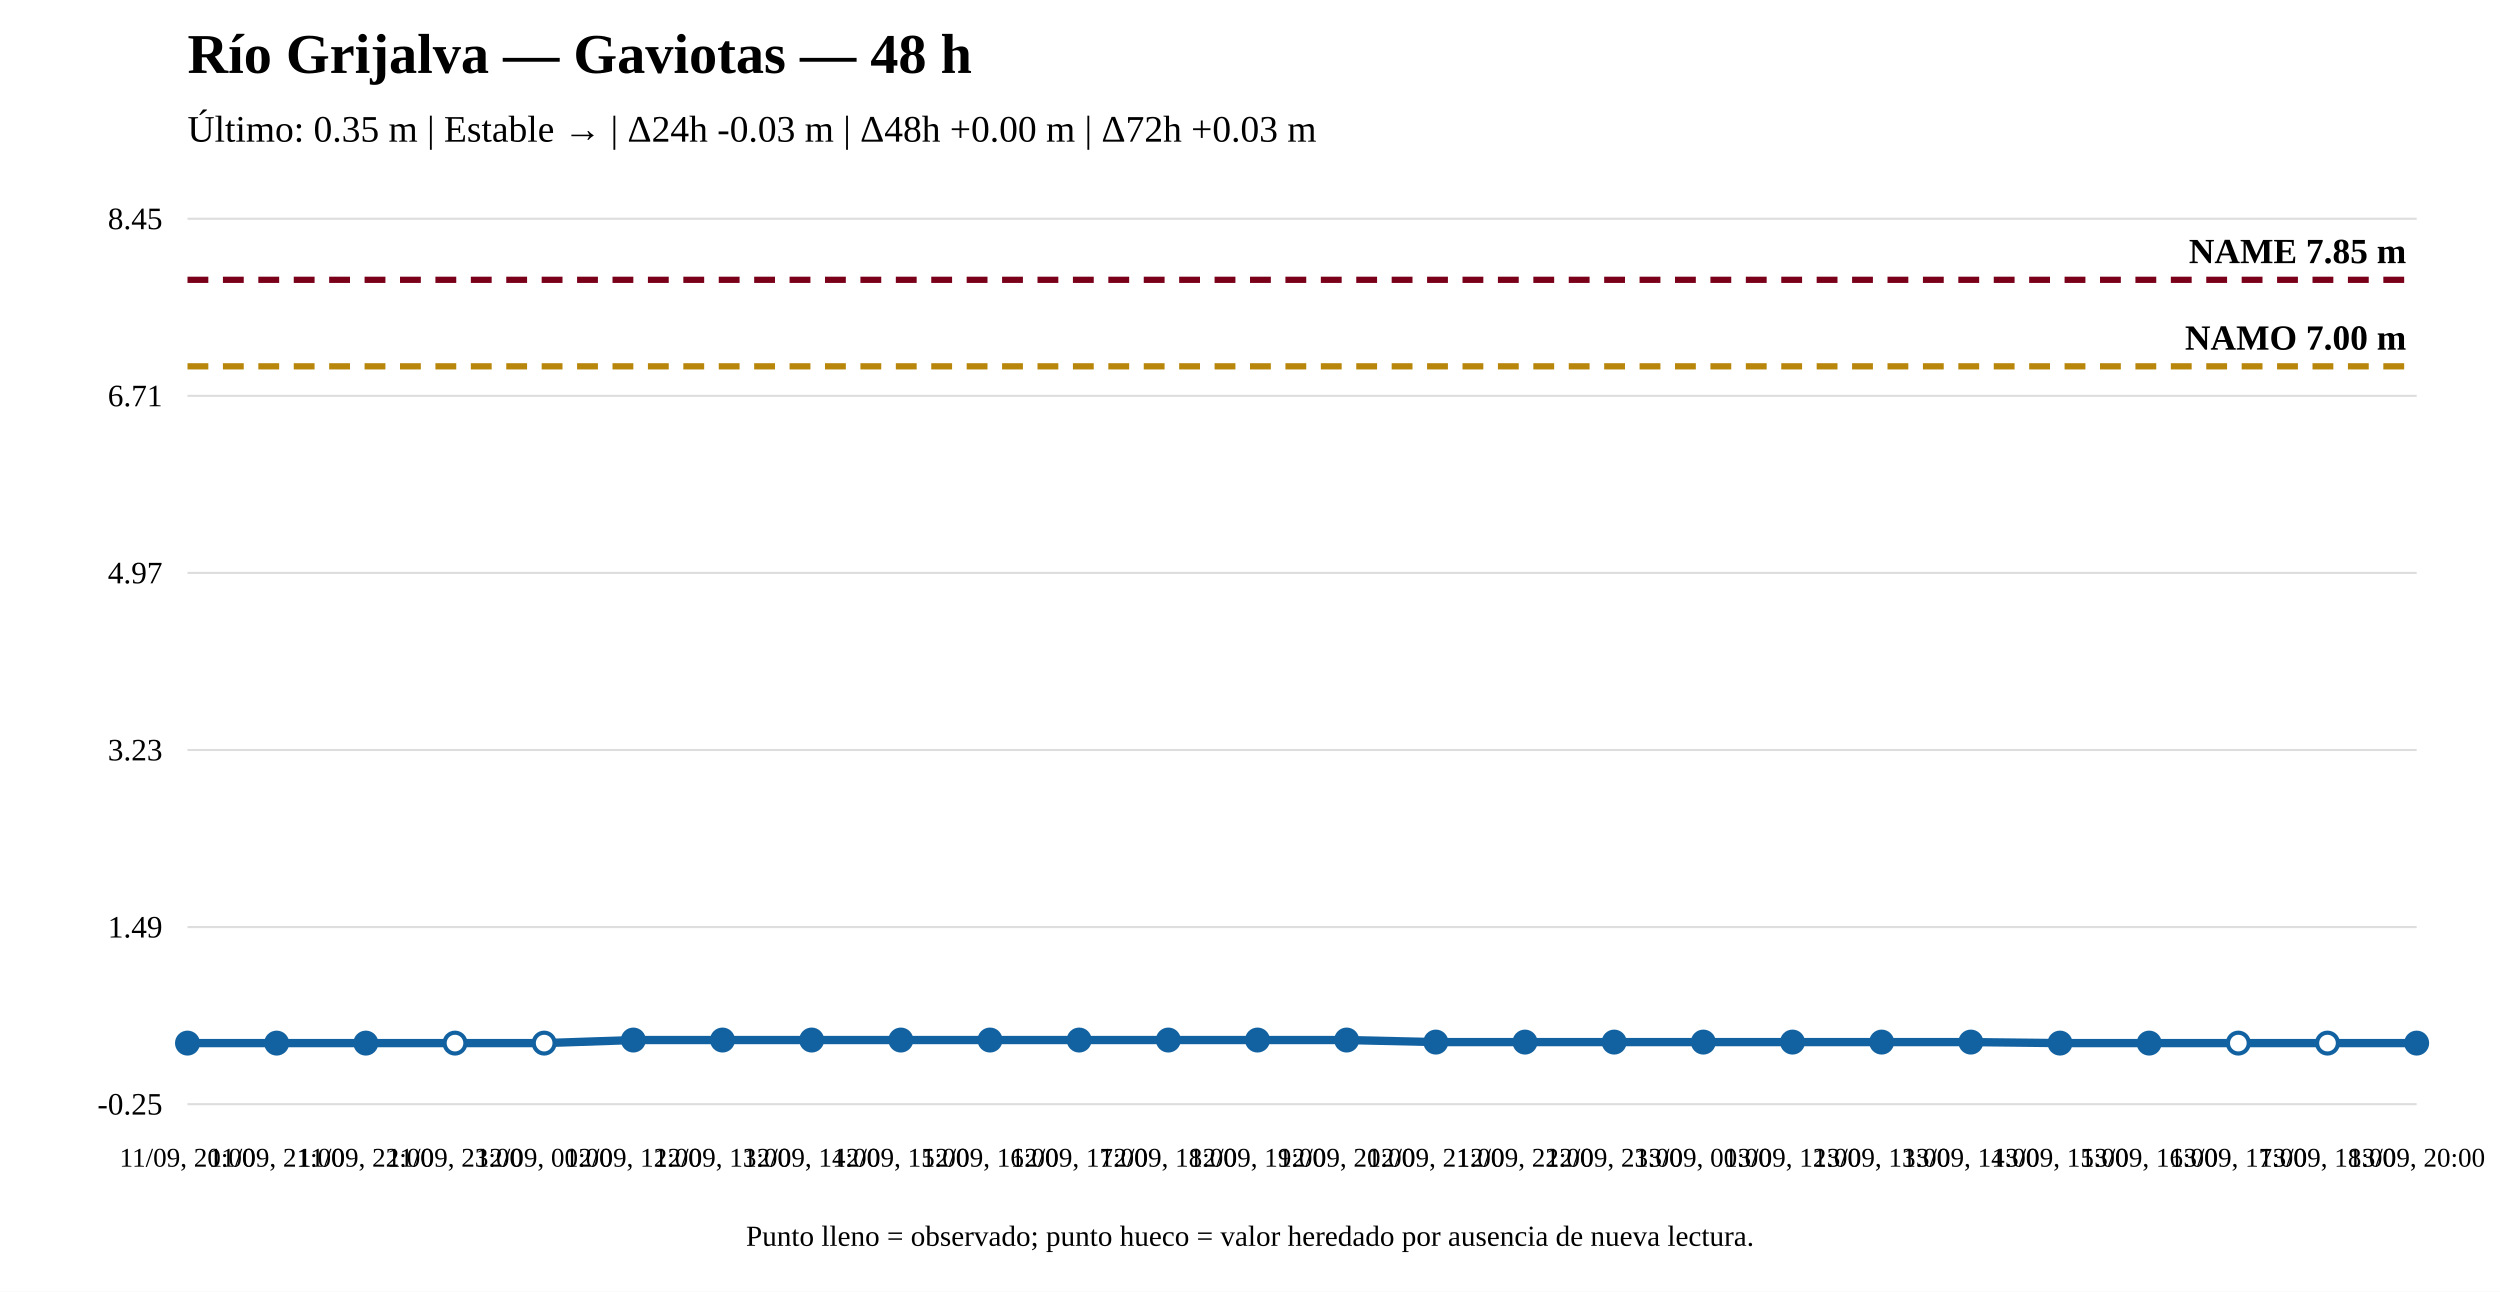
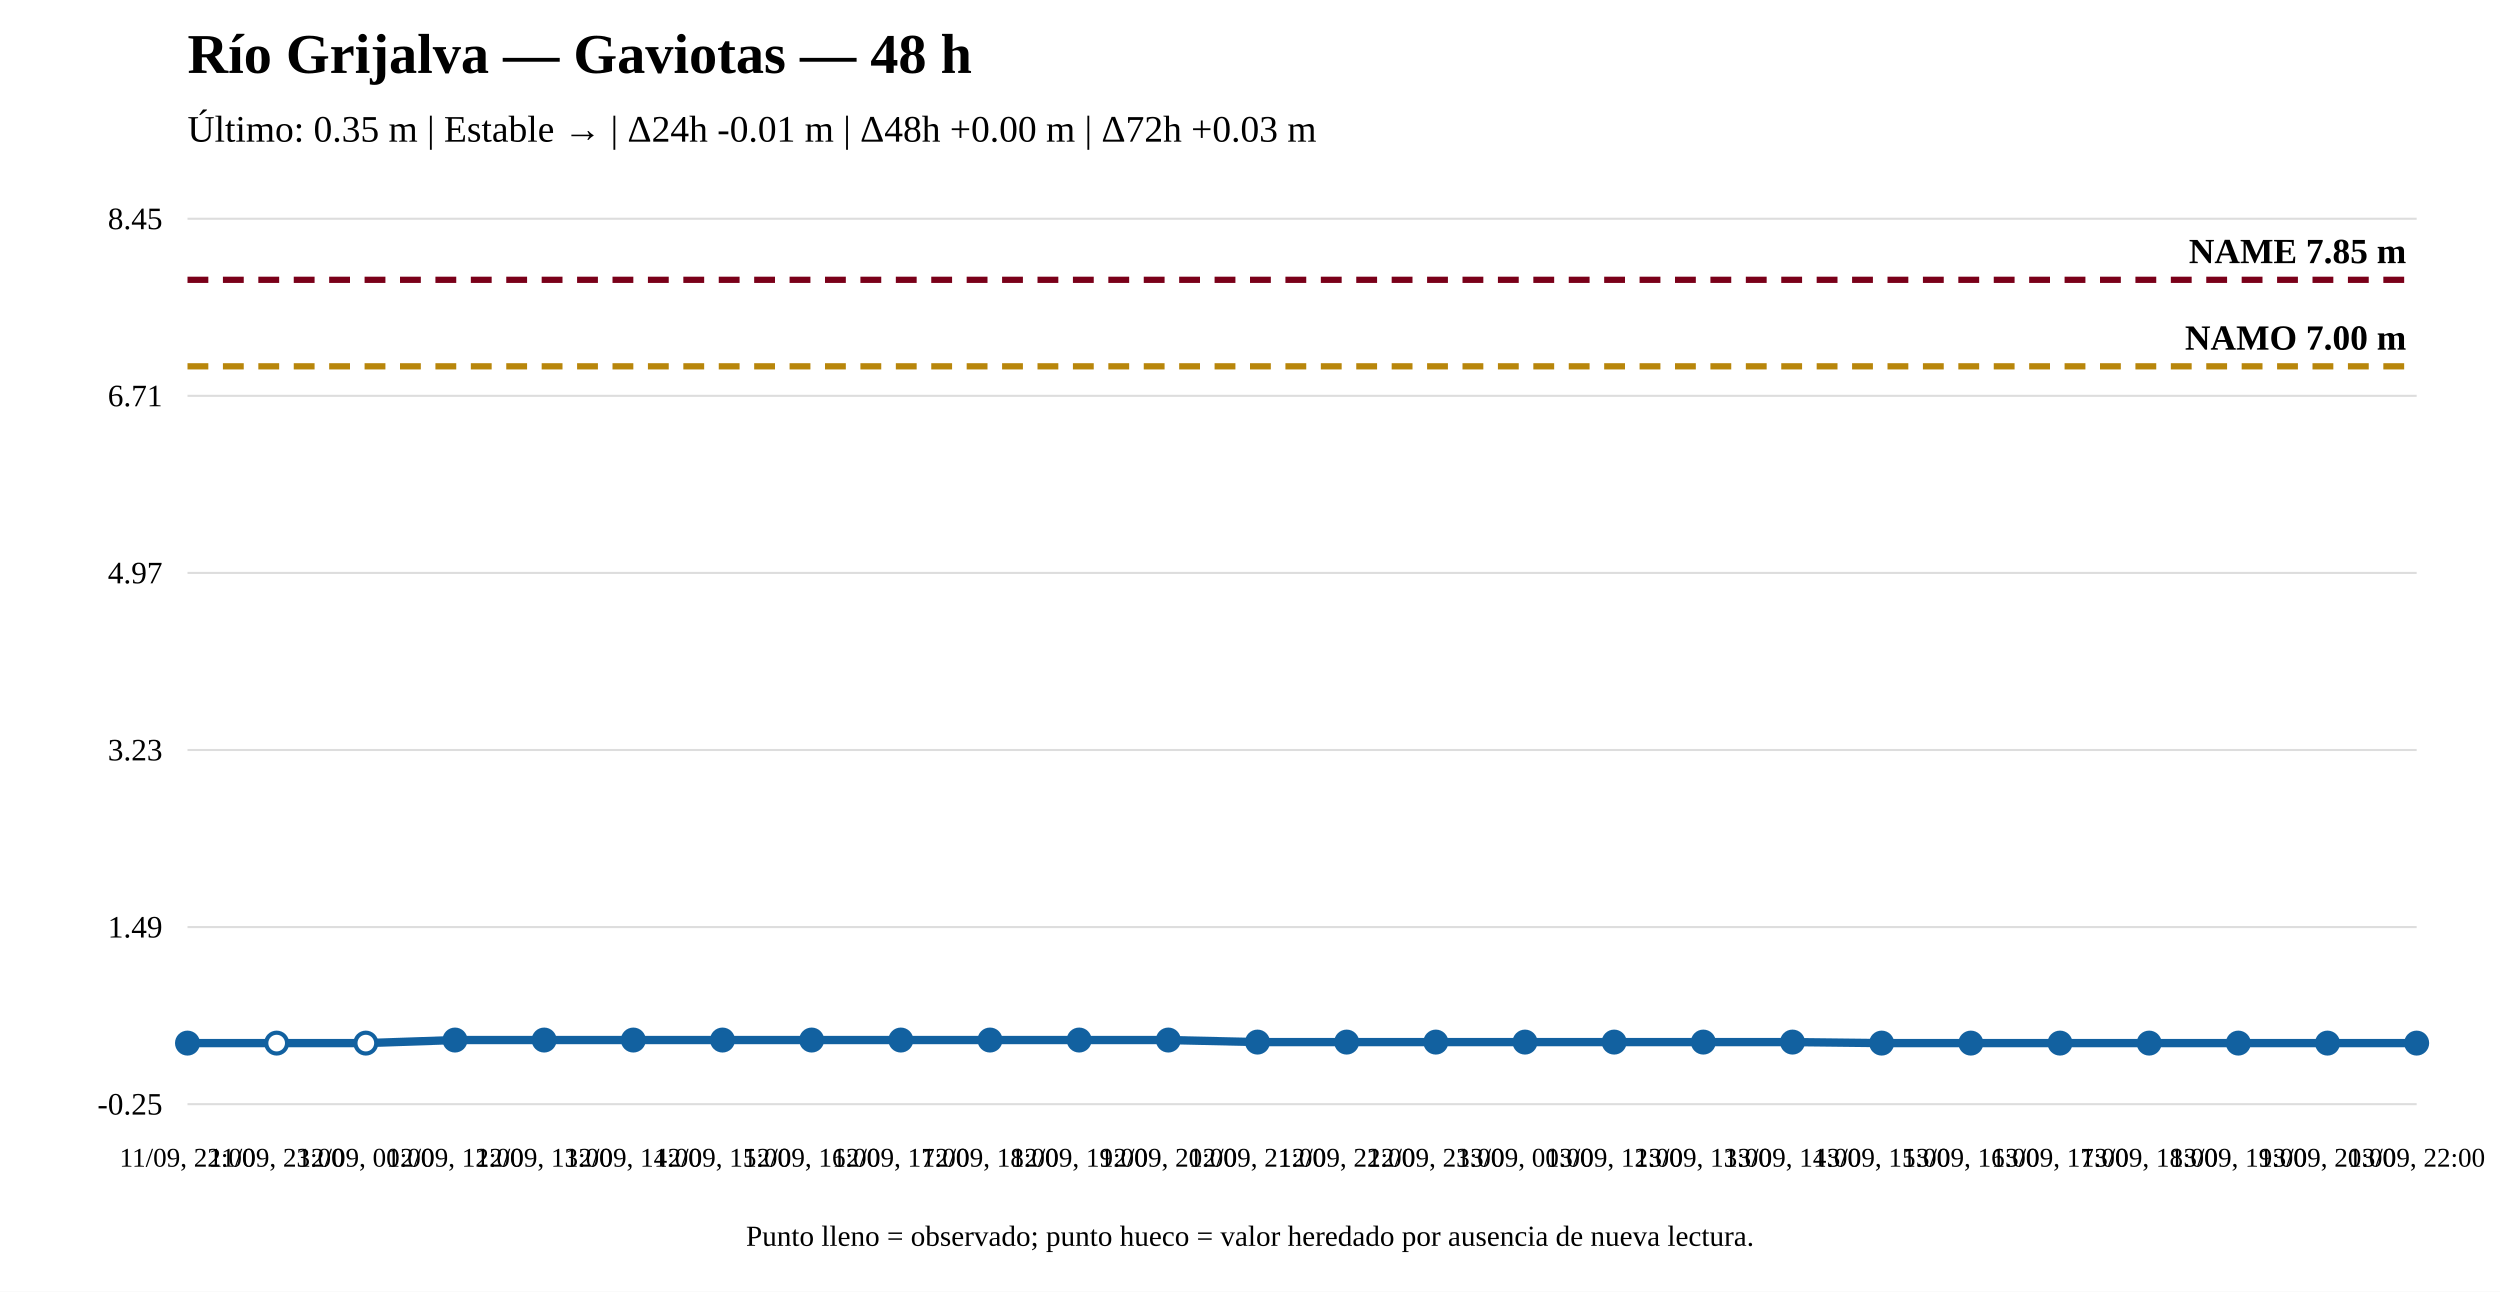
<svg xmlns="http://www.w3.org/2000/svg" width="1200" height="620" viewBox="0 0 1200 620">
  <rect width="100%" height="100%" fill="white" />
  <text x="90" y="35" font-size="27" font-weight="bold">Río Grijalva — Gaviotas — 48 h</text>
-   <text x="90" y="68" font-size="18">Último: 0.35 m | Estable → | Δ24h -0.03 m | Δ48h +0.00 m | Δ72h +0.03 m</text>
+   <text x="90" y="68" font-size="18">Último: 0.35 m | Estable → | Δ24h -0.01 m | Δ48h +0.00 m | Δ72h +0.03 m</text>
  <line x1="90" y1="530" x2="1160" y2="530" stroke="#ddd" />
  <line x1="90" y1="445" x2="1160" y2="445" stroke="#ddd" />
  <line x1="90" y1="360" x2="1160" y2="360" stroke="#ddd" />
  <line x1="90" y1="275" x2="1160" y2="275" stroke="#ddd" />
  <line x1="90" y1="190" x2="1160" y2="190" stroke="#ddd" />
  <line x1="90" y1="105" x2="1160" y2="105" stroke="#ddd" />
  <text x="78" y="535" text-anchor="end" font-size="15">-0.25</text>
  <text x="78" y="450" text-anchor="end" font-size="15">1.49</text>
  <text x="78" y="365" text-anchor="end" font-size="15">3.23</text>
  <text x="78" y="280" text-anchor="end" font-size="15">4.97</text>
  <text x="78" y="195" text-anchor="end" font-size="15">6.71</text>
  <text x="78" y="110" text-anchor="end" font-size="15">8.45</text>
  <line x1="90" y1="175.833" x2="1160" y2="175.833" stroke="#b8860b" stroke-width="3" stroke-dasharray="10 7" />
  <text x="1155" y="167.833" text-anchor="end" font-size="17" font-weight="bold">NAMO 7.00 m</text>
  <line x1="90" y1="134.31" x2="1160" y2="134.31" stroke="#7a0019" stroke-width="3" stroke-dasharray="10 7" />
  <text x="1155" y="126.31" text-anchor="end" font-size="17" font-weight="bold">NAME 7.85 m</text>
-   <polyline fill="none" stroke="#1261a0" stroke-width="4" points="90,500.69 132.8,500.69 175.6,500.69 218.4,500.69 261.2,500.69 304,499.224 346.8,499.224 389.6,499.224 432.4,499.224 475.2,499.224 518,499.224 560.8,499.224 603.6,499.224 646.4,499.224 689.2,500.201 732,500.201 774.8,500.201 817.6,500.201 860.4,500.201 903.2,500.201 946,500.201 988.8,500.69 1031.6,500.69 1074.4,500.69 1117.2,500.69 1160,500.69" />
+   <polyline fill="none" stroke="#1261a0" stroke-width="4" points="90,500.69 132.8,500.69 175.6,500.69 218.4,499.224 261.2,499.224 304,499.224 346.8,499.224 389.6,499.224 432.4,499.224 475.2,499.224 518,499.224 560.8,499.224 603.6,500.201 646.4,500.201 689.2,500.201 732,500.201 774.8,500.201 817.6,500.201 860.4,500.201 903.2,500.69 946,500.69 988.8,500.69 1031.6,500.69 1074.4,500.69 1117.2,500.69 1160,500.69" />
  <circle cx="90" cy="500.69" r="5" fill="#1261a0" stroke="#1261a0" stroke-width="2" />
-   <circle cx="132.8" cy="500.69" r="5" fill="#1261a0" stroke="#1261a0" stroke-width="2" />
-   <circle cx="175.6" cy="500.69" r="5" fill="#1261a0" stroke="#1261a0" stroke-width="2" />
-   <circle cx="218.4" cy="500.69" r="5" fill="white" stroke="#1261a0" stroke-width="2" />
-   <circle cx="261.2" cy="500.69" r="5" fill="white" stroke="#1261a0" stroke-width="2" />
+   <circle cx="132.8" cy="500.69" r="5" fill="white" stroke="#1261a0" stroke-width="2" />
+   <circle cx="175.6" cy="500.69" r="5" fill="white" stroke="#1261a0" stroke-width="2" />
+   <circle cx="218.4" cy="499.224" r="5" fill="#1261a0" stroke="#1261a0" stroke-width="2" />
+   <circle cx="261.2" cy="499.224" r="5" fill="#1261a0" stroke="#1261a0" stroke-width="2" />
  <circle cx="304" cy="499.224" r="5" fill="#1261a0" stroke="#1261a0" stroke-width="2" />
  <circle cx="346.8" cy="499.224" r="5" fill="#1261a0" stroke="#1261a0" stroke-width="2" />
  <circle cx="389.6" cy="499.224" r="5" fill="#1261a0" stroke="#1261a0" stroke-width="2" />
  <circle cx="432.4" cy="499.224" r="5" fill="#1261a0" stroke="#1261a0" stroke-width="2" />
  <circle cx="475.2" cy="499.224" r="5" fill="#1261a0" stroke="#1261a0" stroke-width="2" />
  <circle cx="518" cy="499.224" r="5" fill="#1261a0" stroke="#1261a0" stroke-width="2" />
  <circle cx="560.8" cy="499.224" r="5" fill="#1261a0" stroke="#1261a0" stroke-width="2" />
-   <circle cx="603.6" cy="499.224" r="5" fill="#1261a0" stroke="#1261a0" stroke-width="2" />
-   <circle cx="646.4" cy="499.224" r="5" fill="#1261a0" stroke="#1261a0" stroke-width="2" />
+   <circle cx="603.6" cy="500.201" r="5" fill="#1261a0" stroke="#1261a0" stroke-width="2" />
+   <circle cx="646.4" cy="500.201" r="5" fill="#1261a0" stroke="#1261a0" stroke-width="2" />
  <circle cx="689.2" cy="500.201" r="5" fill="#1261a0" stroke="#1261a0" stroke-width="2" />
  <circle cx="732" cy="500.201" r="5" fill="#1261a0" stroke="#1261a0" stroke-width="2" />
  <circle cx="774.8" cy="500.201" r="5" fill="#1261a0" stroke="#1261a0" stroke-width="2" />
  <circle cx="817.6" cy="500.201" r="5" fill="#1261a0" stroke="#1261a0" stroke-width="2" />
  <circle cx="860.4" cy="500.201" r="5" fill="#1261a0" stroke="#1261a0" stroke-width="2" />
-   <circle cx="903.2" cy="500.201" r="5" fill="#1261a0" stroke="#1261a0" stroke-width="2" />
-   <circle cx="946" cy="500.201" r="5" fill="#1261a0" stroke="#1261a0" stroke-width="2" />
+   <circle cx="903.2" cy="500.69" r="5" fill="#1261a0" stroke="#1261a0" stroke-width="2" />
+   <circle cx="946" cy="500.69" r="5" fill="#1261a0" stroke="#1261a0" stroke-width="2" />
  <circle cx="988.8" cy="500.69" r="5" fill="#1261a0" stroke="#1261a0" stroke-width="2" />
  <circle cx="1031.6" cy="500.69" r="5" fill="#1261a0" stroke="#1261a0" stroke-width="2" />
-   <circle cx="1074.4" cy="500.69" r="5" fill="white" stroke="#1261a0" stroke-width="2" />
-   <circle cx="1117.2" cy="500.69" r="5" fill="white" stroke="#1261a0" stroke-width="2" />
+   <circle cx="1074.4" cy="500.69" r="5" fill="#1261a0" stroke="#1261a0" stroke-width="2" />
+   <circle cx="1117.2" cy="500.69" r="5" fill="#1261a0" stroke="#1261a0" stroke-width="2" />
  <circle cx="1160" cy="500.69" r="5" fill="#1261a0" stroke="#1261a0" stroke-width="2" />
-   <text x="90" y="560" text-anchor="middle" font-size="13">11/09, 20:00</text>
-   <text x="132.8" y="560" text-anchor="middle" font-size="13">11/09, 21:00</text>
-   <text x="175.6" y="560" text-anchor="middle" font-size="13">11/09, 22:00</text>
-   <text x="218.4" y="560" text-anchor="middle" font-size="13">11/09, 23:00</text>
-   <text x="261.2" y="560" text-anchor="middle" font-size="13">12/09, 00:00</text>
-   <text x="304" y="560" text-anchor="middle" font-size="13">12/09, 12:00</text>
-   <text x="346.8" y="560" text-anchor="middle" font-size="13">12/09, 13:00</text>
-   <text x="389.6" y="560" text-anchor="middle" font-size="13">12/09, 14:00</text>
-   <text x="432.4" y="560" text-anchor="middle" font-size="13">12/09, 15:00</text>
-   <text x="475.2" y="560" text-anchor="middle" font-size="13">12/09, 16:00</text>
-   <text x="518" y="560" text-anchor="middle" font-size="13">12/09, 17:00</text>
-   <text x="560.8" y="560" text-anchor="middle" font-size="13">12/09, 18:00</text>
-   <text x="603.6" y="560" text-anchor="middle" font-size="13">12/09, 19:00</text>
-   <text x="646.4" y="560" text-anchor="middle" font-size="13">12/09, 20:00</text>
-   <text x="689.2" y="560" text-anchor="middle" font-size="13">12/09, 21:00</text>
-   <text x="732" y="560" text-anchor="middle" font-size="13">12/09, 22:00</text>
-   <text x="774.8" y="560" text-anchor="middle" font-size="13">12/09, 23:00</text>
-   <text x="817.6" y="560" text-anchor="middle" font-size="13">13/09, 00:00</text>
-   <text x="860.4" y="560" text-anchor="middle" font-size="13">13/09, 12:00</text>
-   <text x="903.2" y="560" text-anchor="middle" font-size="13">13/09, 13:00</text>
-   <text x="946" y="560" text-anchor="middle" font-size="13">13/09, 14:00</text>
-   <text x="988.8" y="560" text-anchor="middle" font-size="13">13/09, 15:00</text>
-   <text x="1031.6" y="560" text-anchor="middle" font-size="13">13/09, 16:00</text>
-   <text x="1074.4" y="560" text-anchor="middle" font-size="13">13/09, 17:00</text>
-   <text x="1117.2" y="560" text-anchor="middle" font-size="13">13/09, 18:00</text>
-   <text x="1160" y="560" text-anchor="middle" font-size="13">13/09, 20:00</text>
+   <text x="90" y="560" text-anchor="middle" font-size="13">11/09, 22:00</text>
+   <text x="132.8" y="560" text-anchor="middle" font-size="13">11/09, 23:00</text>
+   <text x="175.6" y="560" text-anchor="middle" font-size="13">12/09, 00:00</text>
+   <text x="218.4" y="560" text-anchor="middle" font-size="13">12/09, 12:00</text>
+   <text x="261.2" y="560" text-anchor="middle" font-size="13">12/09, 13:00</text>
+   <text x="304" y="560" text-anchor="middle" font-size="13">12/09, 14:00</text>
+   <text x="346.8" y="560" text-anchor="middle" font-size="13">12/09, 15:00</text>
+   <text x="389.6" y="560" text-anchor="middle" font-size="13">12/09, 16:00</text>
+   <text x="432.4" y="560" text-anchor="middle" font-size="13">12/09, 17:00</text>
+   <text x="475.2" y="560" text-anchor="middle" font-size="13">12/09, 18:00</text>
+   <text x="518" y="560" text-anchor="middle" font-size="13">12/09, 19:00</text>
+   <text x="560.8" y="560" text-anchor="middle" font-size="13">12/09, 20:00</text>
+   <text x="603.6" y="560" text-anchor="middle" font-size="13">12/09, 21:00</text>
+   <text x="646.4" y="560" text-anchor="middle" font-size="13">12/09, 22:00</text>
+   <text x="689.2" y="560" text-anchor="middle" font-size="13">12/09, 23:00</text>
+   <text x="732" y="560" text-anchor="middle" font-size="13">13/09, 00:00</text>
+   <text x="774.8" y="560" text-anchor="middle" font-size="13">13/09, 12:00</text>
+   <text x="817.6" y="560" text-anchor="middle" font-size="13">13/09, 13:00</text>
+   <text x="860.4" y="560" text-anchor="middle" font-size="13">13/09, 14:00</text>
+   <text x="903.2" y="560" text-anchor="middle" font-size="13">13/09, 15:00</text>
+   <text x="946" y="560" text-anchor="middle" font-size="13">13/09, 16:00</text>
+   <text x="988.8" y="560" text-anchor="middle" font-size="13">13/09, 17:00</text>
+   <text x="1031.6" y="560" text-anchor="middle" font-size="13">13/09, 18:00</text>
+   <text x="1074.4" y="560" text-anchor="middle" font-size="13">13/09, 19:00</text>
+   <text x="1117.2" y="560" text-anchor="middle" font-size="13">13/09, 20:00</text>
+   <text x="1160" y="560" text-anchor="middle" font-size="13">13/09, 22:00</text>
  <text x="600" y="598" text-anchor="middle" font-size="14">Punto lleno = observado; punto hueco = valor heredado por ausencia de nueva lectura.</text>
</svg>
